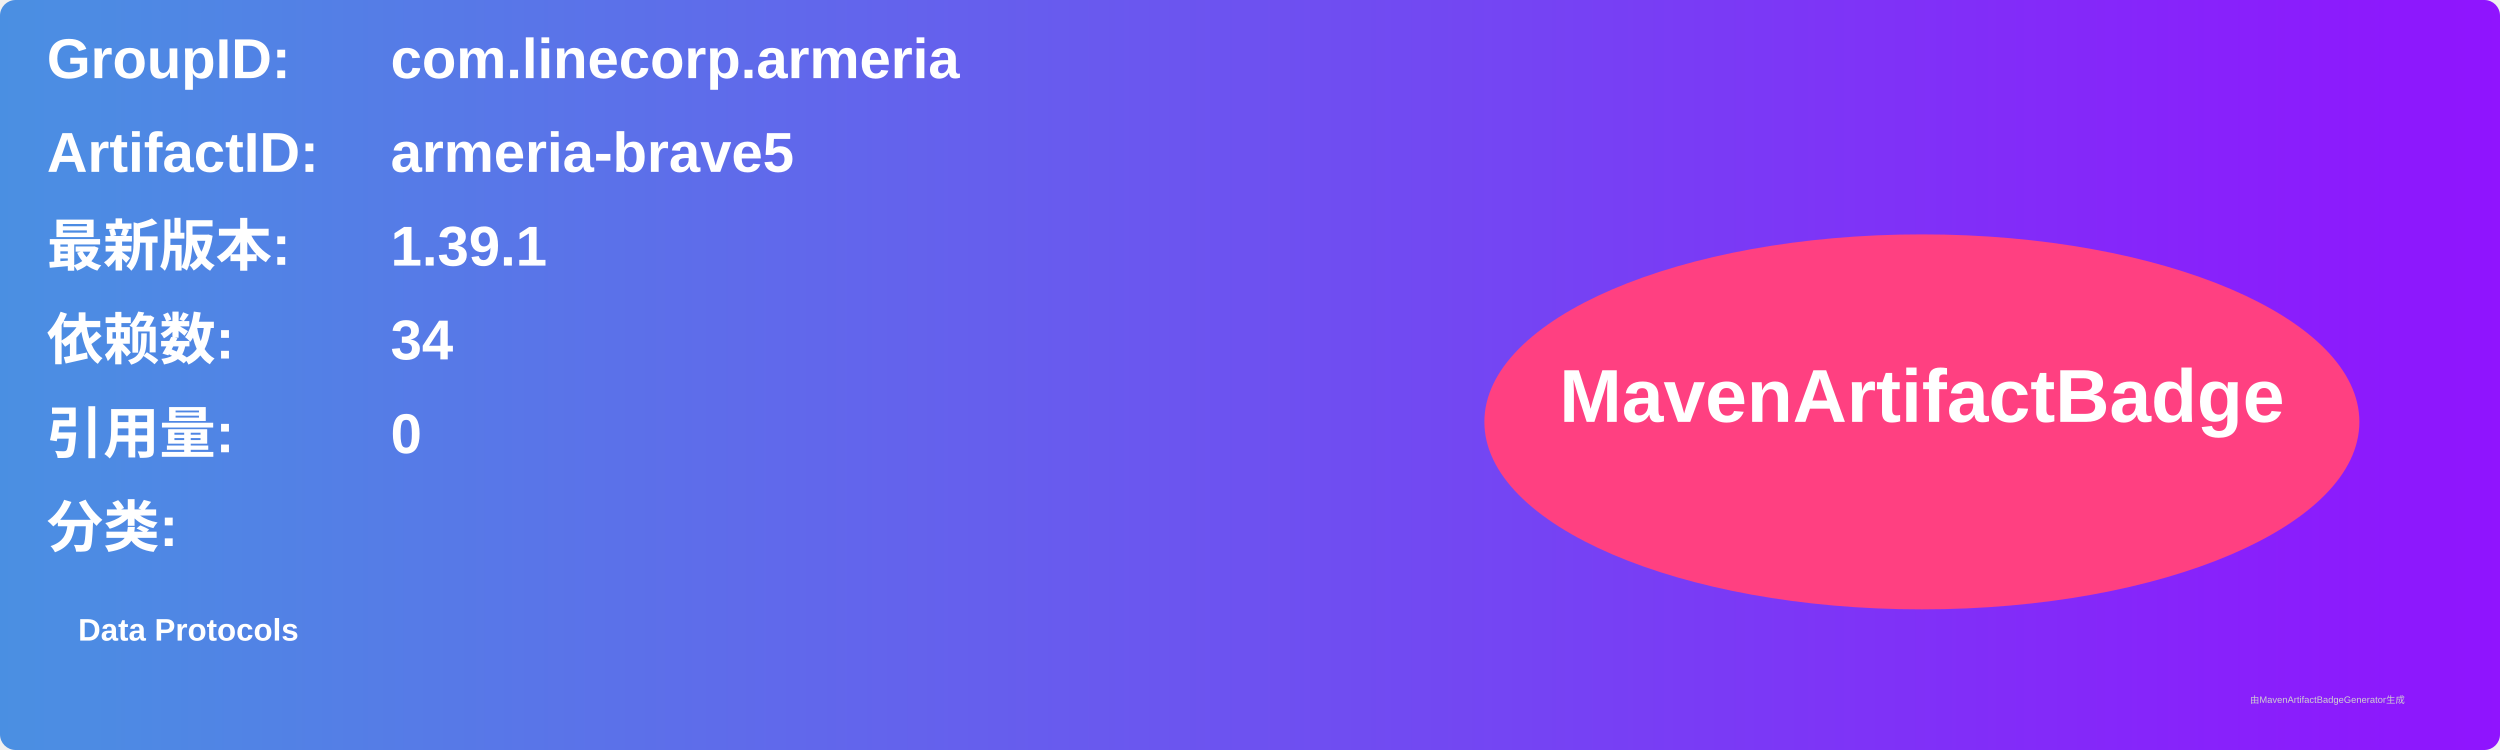
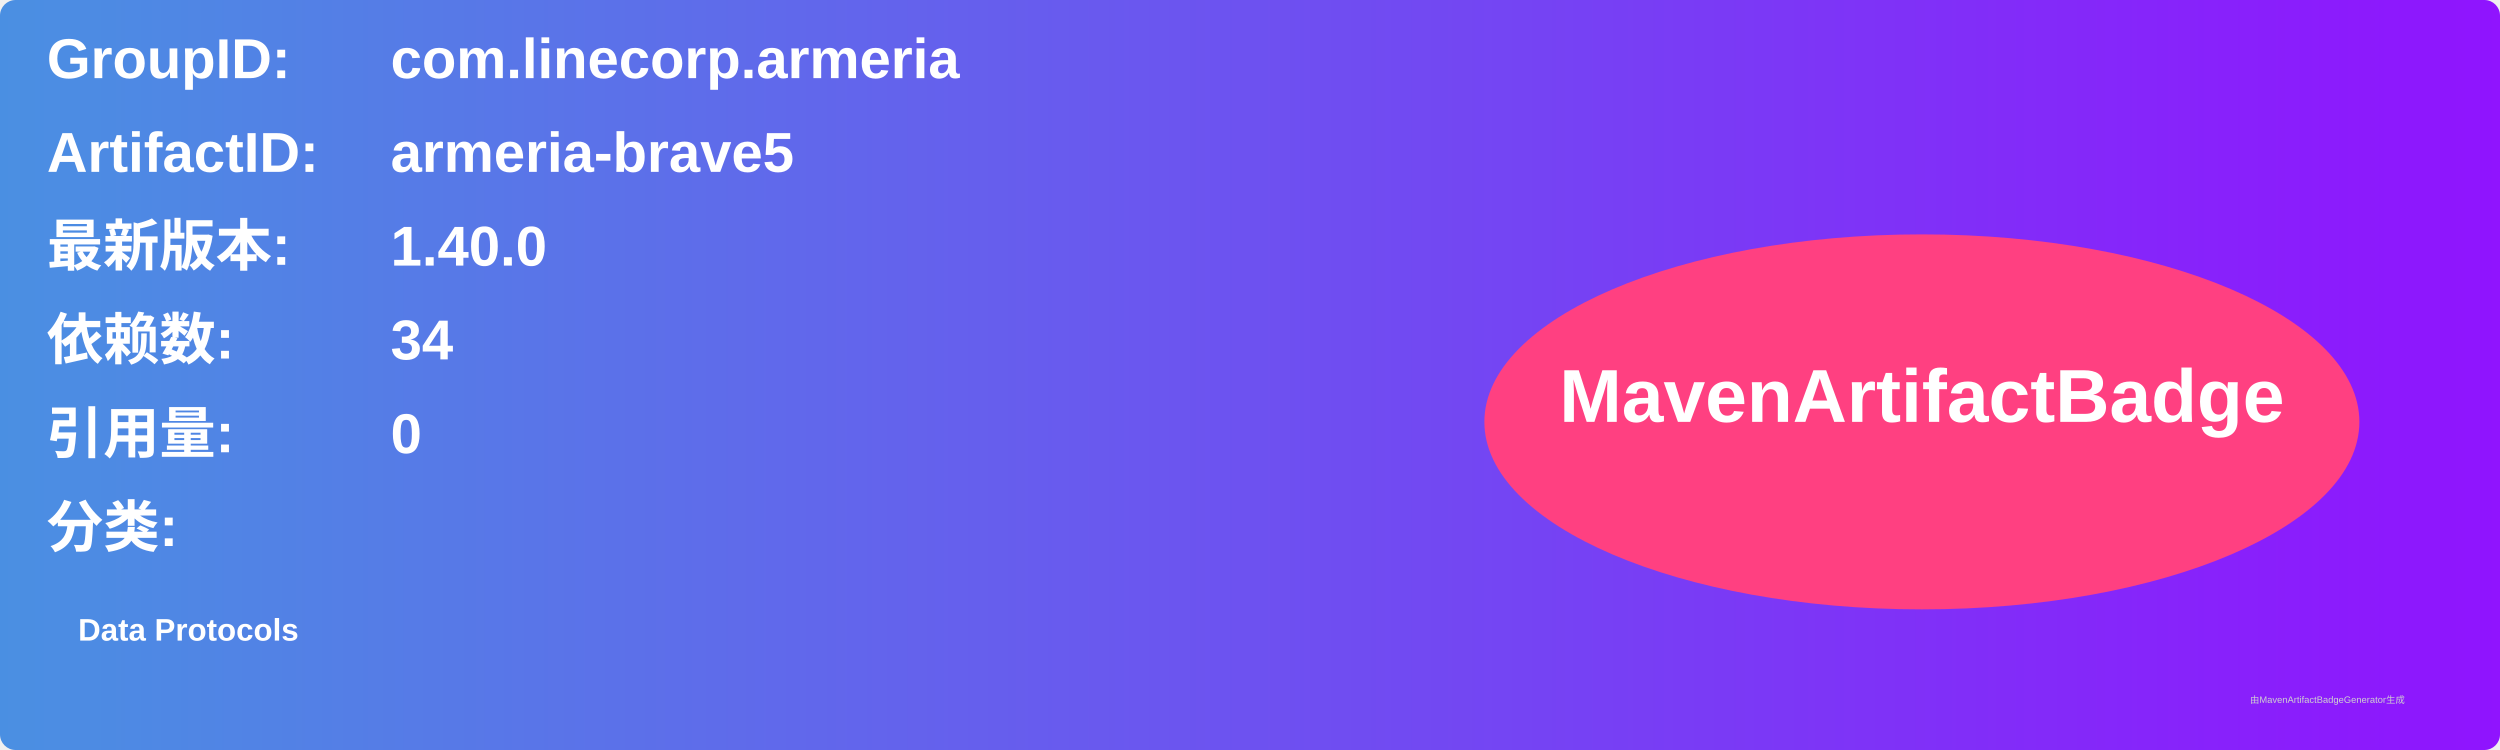
<svg xmlns="http://www.w3.org/2000/svg" width="800" height="240" viewBox="0 0 800 240">
  <linearGradient id="grad" x1="0%" y1="0%" x2="100%" y2="0%">
    <stop offset="0%" stop-color="#4a90e2" />
    <stop offset="100%" stop-color="#9013fe" />
  </linearGradient>
  <rect width="100%" height="100%" rx="5" ry="5" fill="url(#grad)" />
  <g transform="translate(15, 15)">
    <text x="0" y="10" font-family="Arial" font-size="18" fill="white" font-weight="bold" width="260">GroupID:</text>
    <text x="110" y="10" font-family="Arial" font-size="18" fill="white" font-weight="bold" width="460">com.linecorp.armeria</text>
    <text x="0" y="40" font-family="Arial" font-size="18" fill="white" font-weight="bold" width="260">ArtifactID:</text>
    <text x="110" y="40" font-family="Arial" font-size="18" fill="white" font-weight="bold" width="460">armeria-brave5</text>
    <text x="0" y="70" font-family="Arial" font-size="18" fill="white" font-weight="bold">最新版本:</text>
    <text x="110" y="70" font-family="Arial" font-size="18" fill="white" font-weight="bold">
-       <tspan font-weight="bold">1.39.1</tspan>
+       <tspan font-weight="bold">1.40.0</tspan>
    </text>
    <text x="0" y="100" font-family="Arial" font-size="18" fill="white" font-weight="bold">依赖数: </text>
    <text x="110" y="100" font-family="Arial" font-size="18" fill="white">
      <tspan font-weight="bold">34</tspan>
    </text>
    <text x="0" y="130" font-family="Arial" font-size="18" fill="white" font-weight="bold">引用量: </text>
    <text x="110" y="130" font-family="Arial" font-size="18" fill="white">
      <tspan font-weight="bold">0</tspan>
    </text>
    <text x="0" y="160" font-family="Arial" font-size="18" fill="white" font-weight="bold">分类:</text>
    <text x="10" y="190" font-family="Arial" font-size="10" fill="white">
      <tspan font-weight="bold">Data Protocols</tspan>
    </text>
    <ellipse cx="600" cy="120" rx="140" ry="60" fill="#ff4081" />
    <text x="600" y="120" text-anchor="middle" font-family="Arial" font-size="24" fill="white" font-weight="bold">MavenArtifactBadge</text>
  </g>
  <text x="720" y="225" font-family="Arial" font-size="3" fill="#d0d0d0">由MavenArtifactBadgeGenerator生成</text>
</svg>
